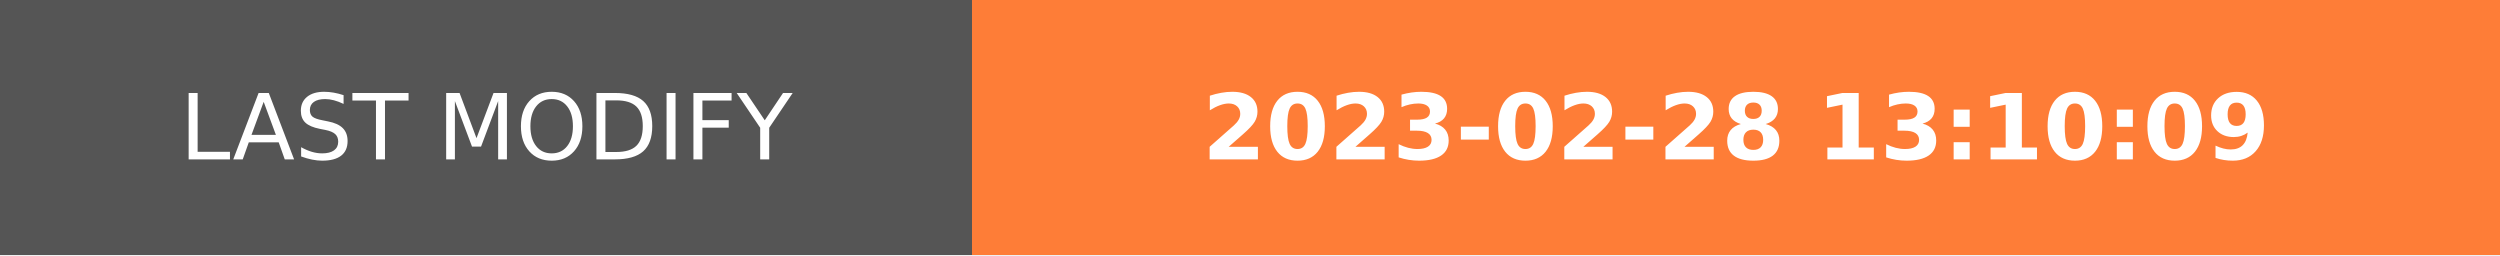
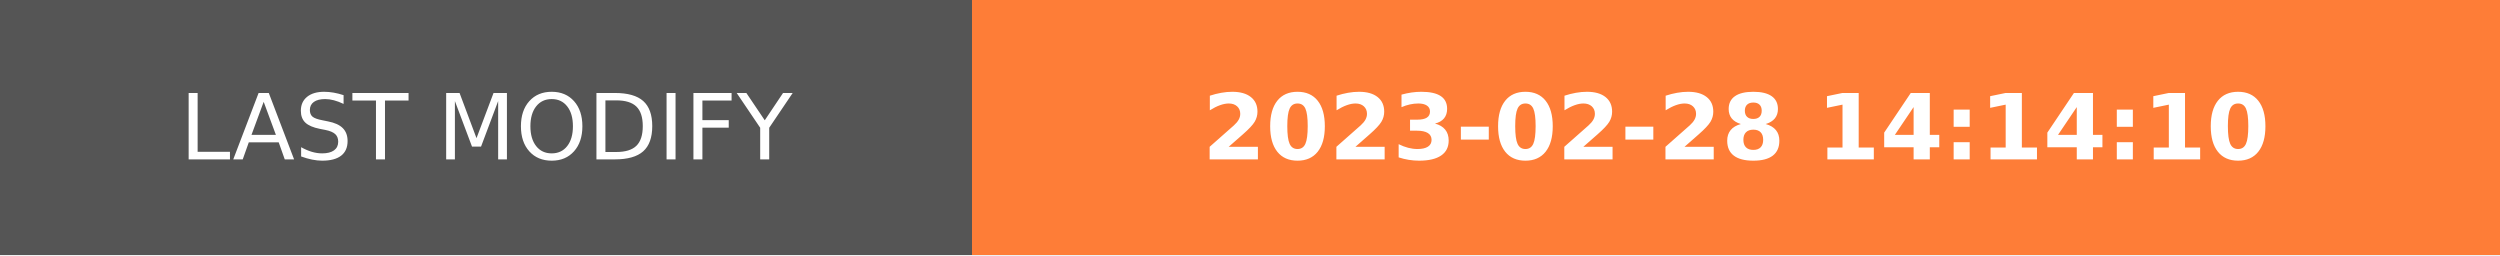
- <svg xmlns="http://www.w3.org/2000/svg" width="274.5" height="28" role="img" aria-label="LAST MODIFY: 2023-02-28 13:10:09">
+ <svg xmlns="http://www.w3.org/2000/svg" width="274.5" height="28" role="img" aria-label="LAST MODIFY: 2023-02-28 14:14:10">
  <g shape-rendering="crispEdges">
    <rect width="106.75" height="28" fill="#555" />
    <rect x="106.75" width="167.75" height="28" fill="#fe7d37" />
  </g>
  <g fill="#fff" text-anchor="middle" font-family="Verdana,Geneva,DejaVu Sans,sans-serif" text-rendering="geometricPrecision" font-size="100">
    <text transform="scale(.1)" x="533.75" y="175" textLength="827.5" fill="#fff">LAST MODIFY</text>
-     <text transform="scale(.1)" x="1906.25" y="175" textLength="1437.5" fill="#fff" font-weight="bold">2023-02-28 13:10:09</text>
+     <text transform="scale(.1)" x="1906.25" y="175" textLength="1437.5" fill="#fff" font-weight="bold">2023-02-28 14:14:10</text>
  </g>
</svg>
